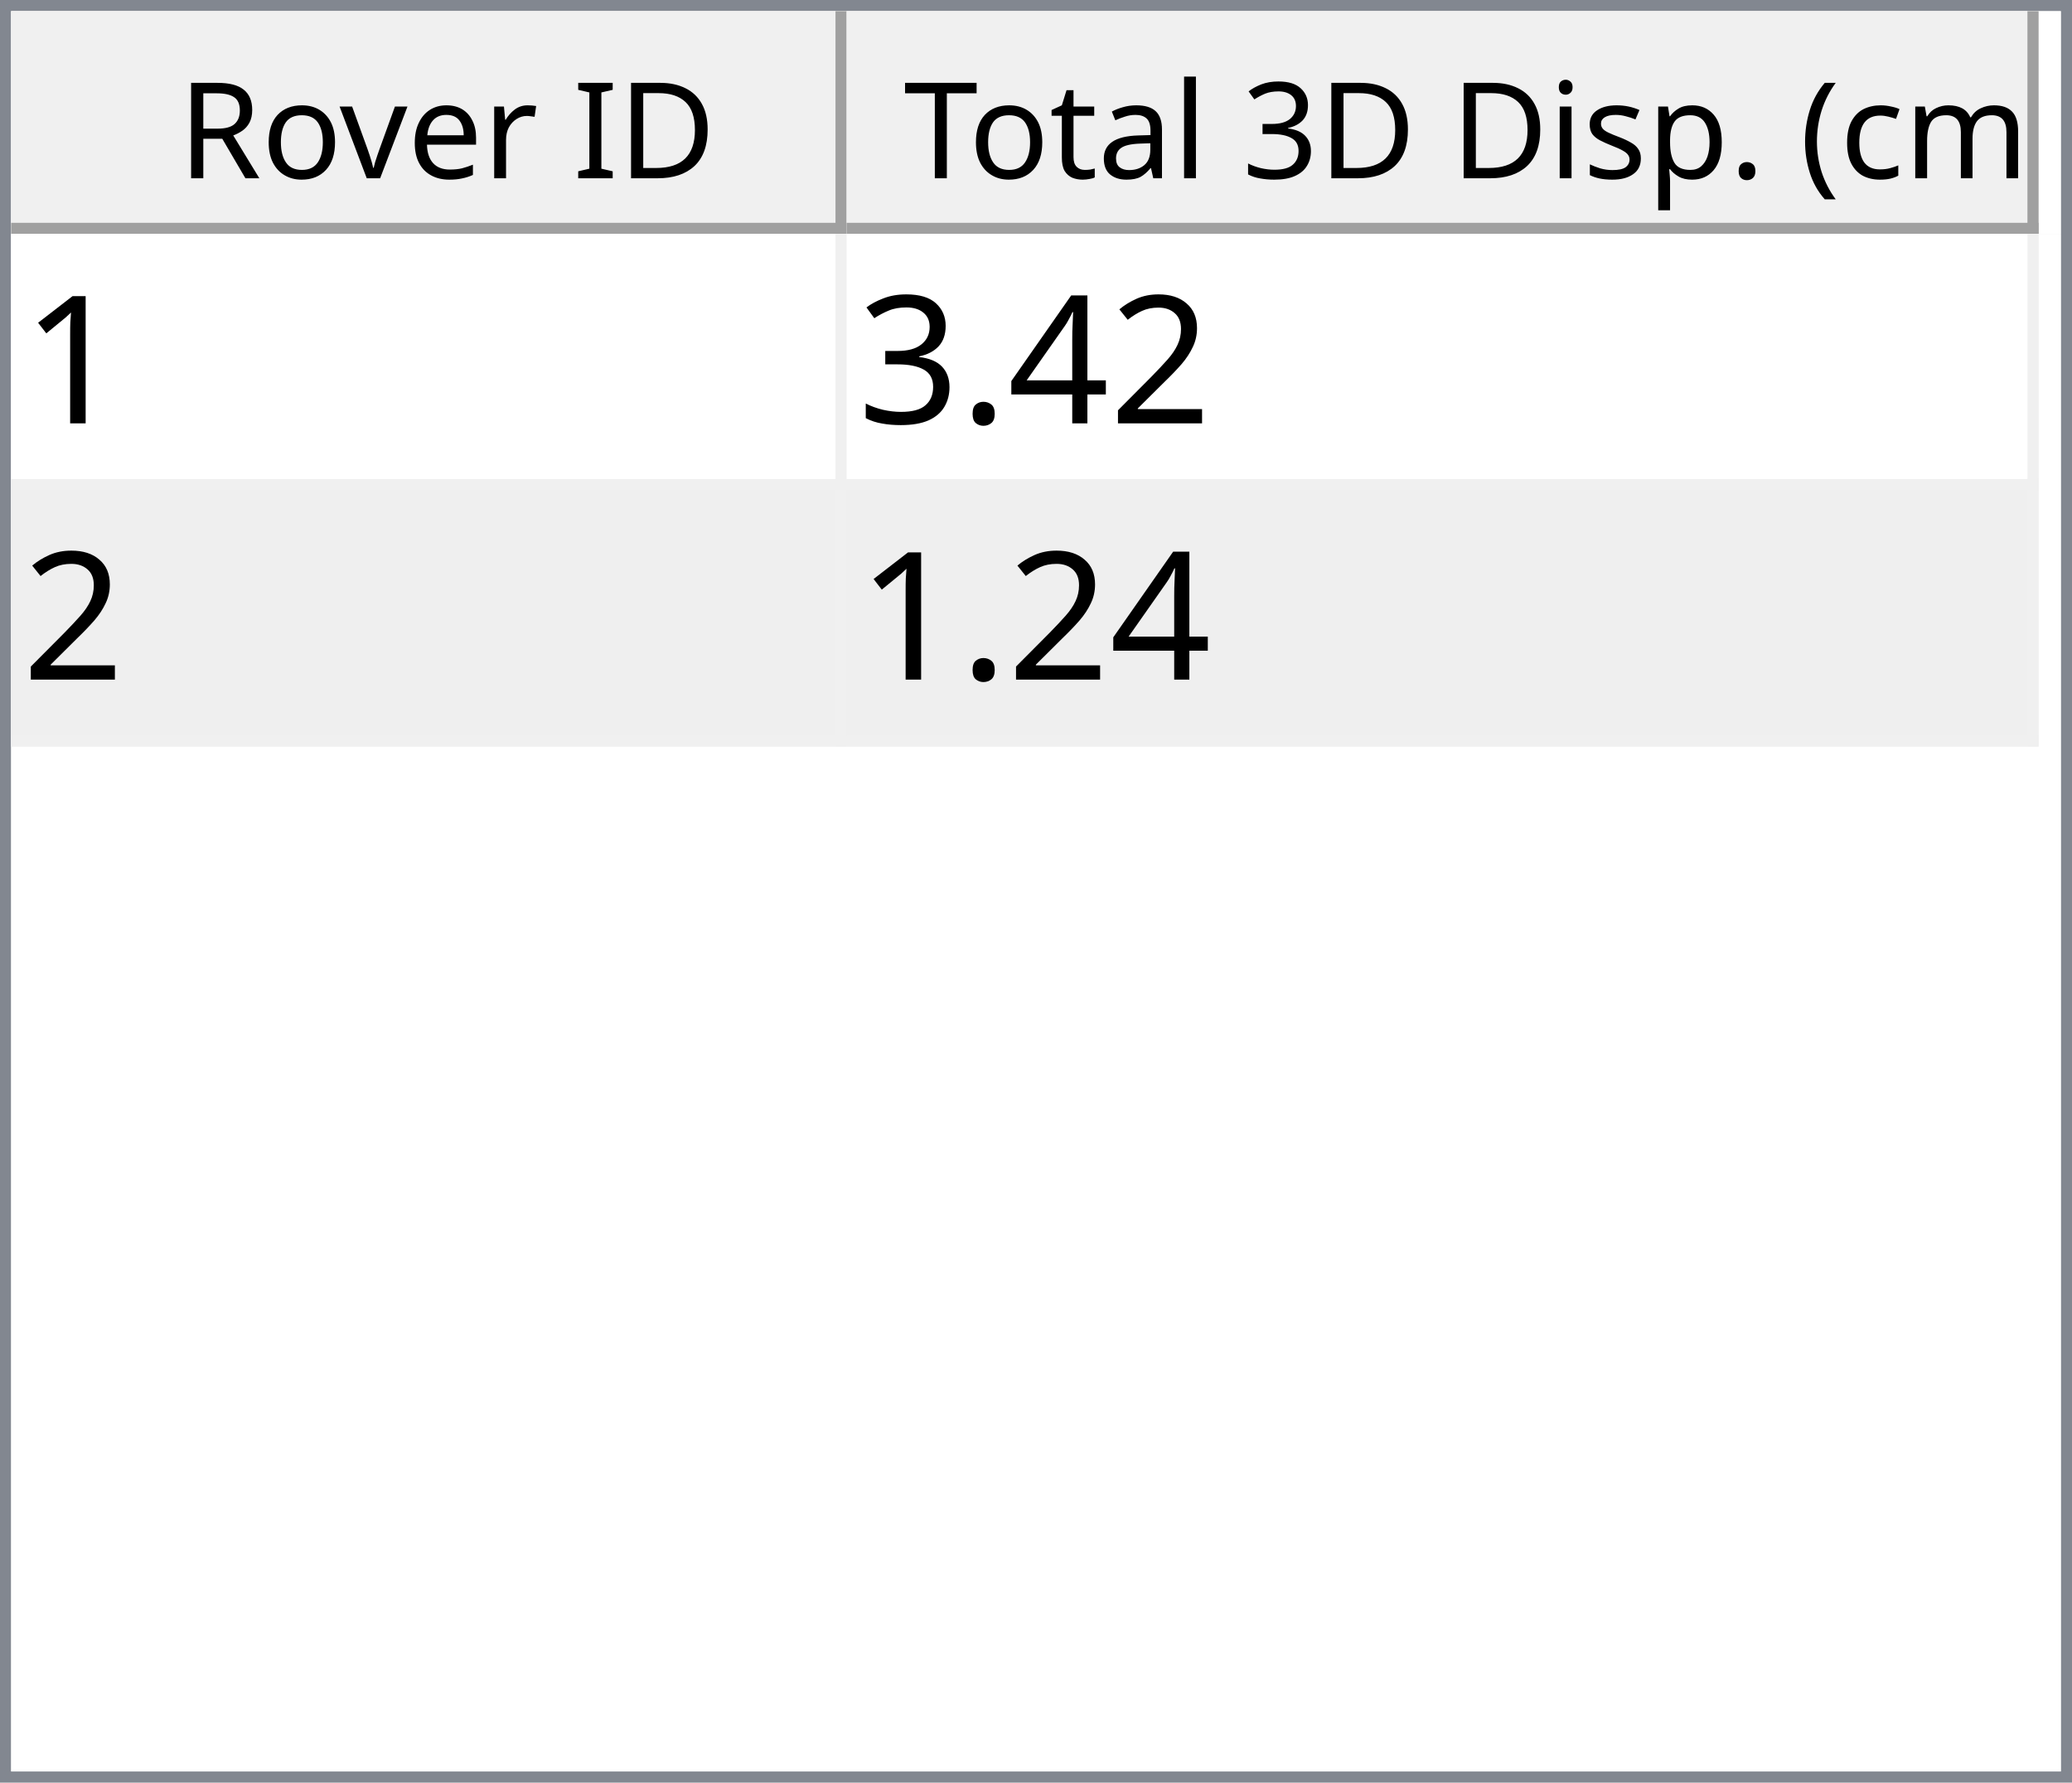
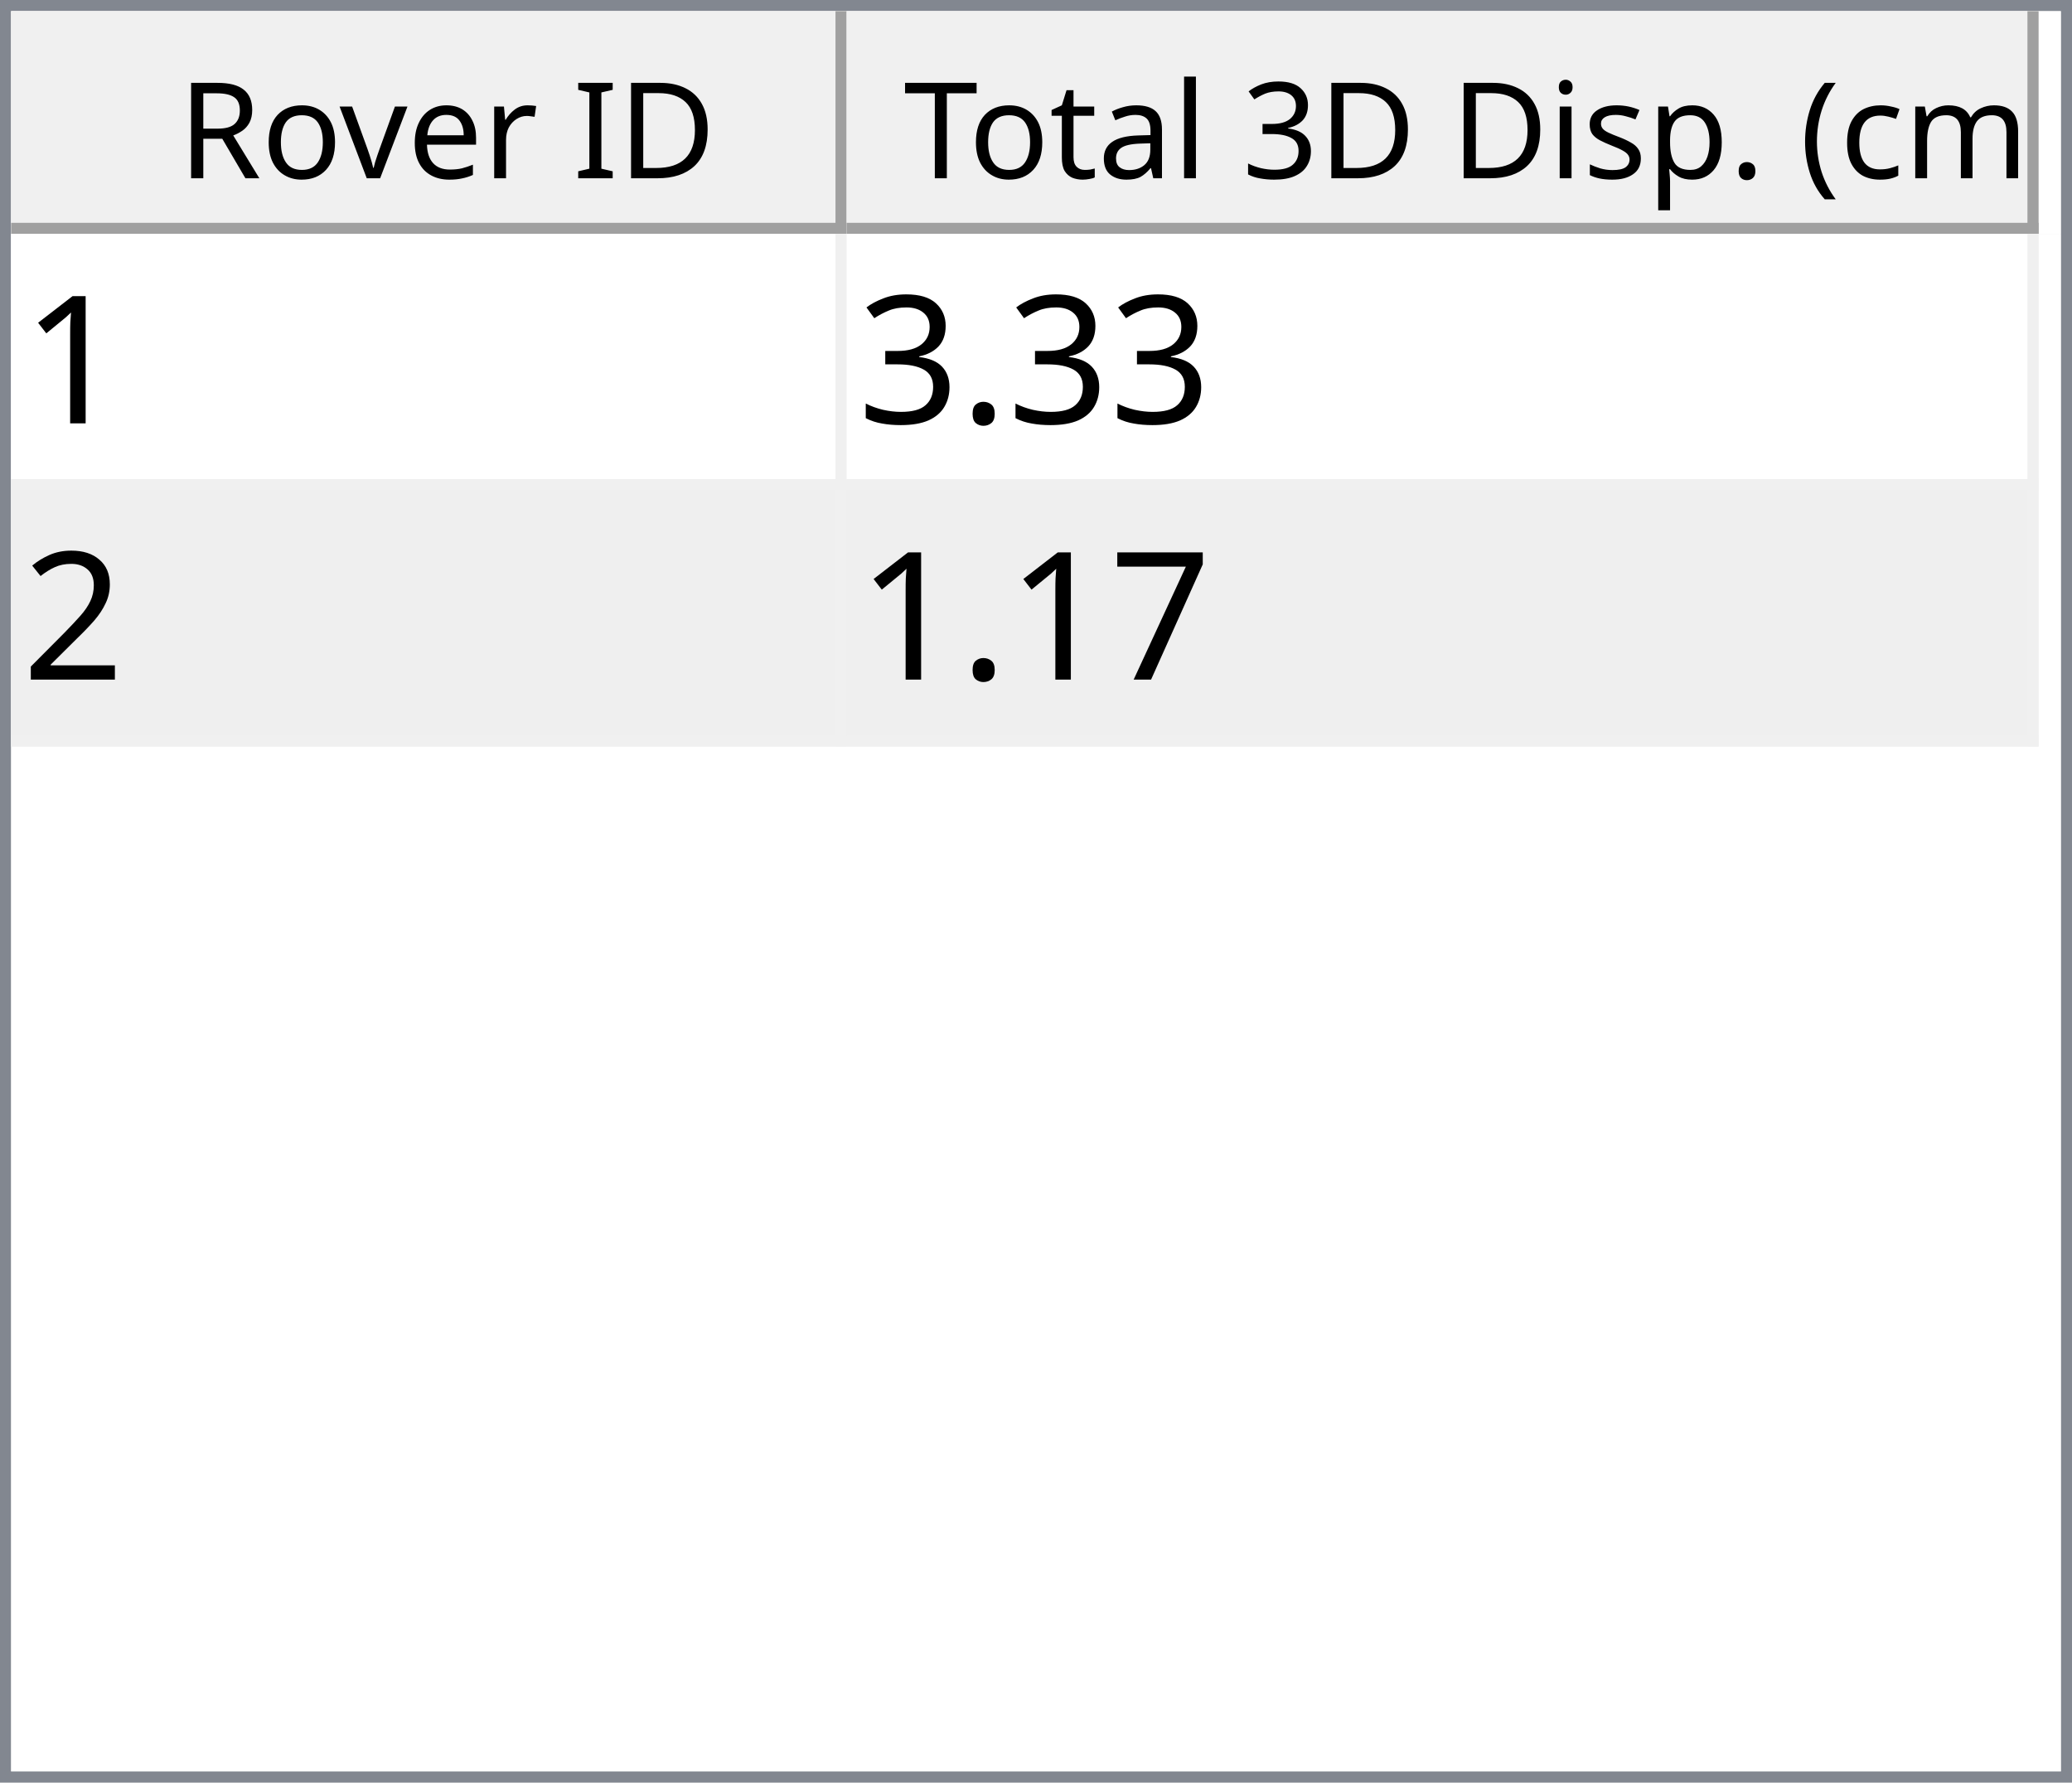
<svg xmlns="http://www.w3.org/2000/svg" style="fill-opacity:1; color-rendering:auto; color-interpolation:auto; text-rendering:auto; stroke:black; stroke-linecap:square; stroke-miterlimit:10; shape-rendering:auto; stroke-opacity:1; fill:black; stroke-dasharray:none; font-weight:normal; stroke-width:1; font-family:'Dialog'; font-style:normal; stroke-linejoin:miter; font-size:12px; stroke-dashoffset:0; image-rendering:auto;" width="186" height="160">
  <defs id="genericDefs" />
  <g>
    <defs id="defs1">
      <clipPath clipPathUnits="userSpaceOnUse" id="clipPath1">
        <path d="M0 0 L186 0 L186 160 L0 160 L0 0 Z" />
      </clipPath>
      <clipPath clipPathUnits="userSpaceOnUse" id="clipPath2">
        <path d="M0 0 L0 160 L186 160 L186 0 Z" />
      </clipPath>
      <clipPath clipPathUnits="userSpaceOnUse" id="clipPath3">
        <path d="M0 0 L0 20 L184 20 L184 0 Z" />
      </clipPath>
      <clipPath clipPathUnits="userSpaceOnUse" id="clipPath4">
        <path d="M0 0 L0 20 L75 20 L75 0 Z" />
      </clipPath>
      <clipPath clipPathUnits="userSpaceOnUse" id="clipPath5">
        <path d="M1 1 L1 19 L74 19 L74 1 Z" />
      </clipPath>
      <clipPath clipPathUnits="userSpaceOnUse" id="clipPath6">
        <path d="M0 0 L0 18 L73 18 L73 0 Z" />
      </clipPath>
      <clipPath clipPathUnits="userSpaceOnUse" id="clipPath7">
        <path d="M-0.5 -0.5 L-0.5 19.5 L74.5 19.5 L74.5 -0.5 Z" />
      </clipPath>
      <clipPath clipPathUnits="userSpaceOnUse" id="clipPath8">
        <path d="M0 0 L0 20 L107 20 L107 0 Z" />
      </clipPath>
      <clipPath clipPathUnits="userSpaceOnUse" id="clipPath9">
        <path d="M1 1 L1 19 L106 19 L106 1 Z" />
      </clipPath>
      <clipPath clipPathUnits="userSpaceOnUse" id="clipPath10">
        <path d="M0 0 L0 18 L105 18 L105 0 Z" />
      </clipPath>
      <clipPath clipPathUnits="userSpaceOnUse" id="clipPath11">
        <path d="M-0.5 -0.5 L-0.5 19.5 L106.5 19.5 L106.5 -0.5 Z" />
      </clipPath>
      <clipPath clipPathUnits="userSpaceOnUse" id="clipPath12">
        <path d="M0 0 L0 138 L184 138 L184 0 Z" />
      </clipPath>
      <clipPath clipPathUnits="userSpaceOnUse" id="clipPath13">
        <path d="M0 0 L0 46 L182 46 L182 0 Z" />
      </clipPath>
      <clipPath clipPathUnits="userSpaceOnUse" id="clipPath14">
        <path d="M-0.5 -0.5 L-0.5 45.5 L181.5 45.5 L181.5 -0.5 Z" />
      </clipPath>
      <clipPath clipPathUnits="userSpaceOnUse" id="clipPath15">
        <path d="M0 0 L0 22 L74 22 L74 0 Z" />
      </clipPath>
      <clipPath clipPathUnits="userSpaceOnUse" id="clipPath16">
        <path d="M0 0 L0 22 L106 22 L106 0 Z" />
      </clipPath>
      <font horiz-adv-x="64.551" id="font1">
        <font-face ascent="107.91" descent="25.098" units-per-em="100" style="font-style:normal; font-family:Segoe UI; font-weight:normal;" />
        <missing-glyph horiz-adv-x="64.551" d="M8.109 0 L8.109 68.266 L56.453 68.266 L56.453 0 L8.109 0 ZM15.328 7.234 L49.219 7.234 L49.219 61.031 L15.328 61.031 L15.328 7.234 Z" />
        <glyph unicode="D" horiz-adv-x="70.117" d="M9.188 0 L9.188 70.016 L28.516 70.016 Q65.531 70.016 65.531 35.891 Q65.531 19.672 55.25 9.836 Q44.969 0 27.734 0 L9.188 0 ZM17.391 62.594 L17.391 7.422 L27.828 7.422 Q41.609 7.422 49.273 14.797 Q56.938 22.172 56.938 35.688 Q56.938 62.594 28.328 62.594 L17.391 62.594 Z" />
        <glyph unicode="I" horiz-adv-x="26.611" d="M17.391 0 L9.188 0 L9.188 70.016 L17.391 70.016 L17.391 0 Z" />
        <glyph unicode=" " horiz-adv-x="27.393" d="" />
        <glyph unicode="r" horiz-adv-x="34.766" d="M34.188 41.891 Q32.078 43.5 28.125 43.5 Q23 43.5 19.555 38.672 Q16.109 33.844 16.109 25.484 L16.109 0 L8.109 0 L8.109 50 L16.109 50 L16.109 39.703 L16.312 39.703 Q18.016 44.969 21.531 47.922 Q25.047 50.875 29.391 50.875 Q32.516 50.875 34.188 50.203 L34.188 41.891 Z" />
        <glyph unicode="e" horiz-adv-x="52.295" d="M48.297 23 L12.984 23 Q13.188 14.656 17.484 10.109 Q21.781 5.562 29.297 5.562 Q37.75 5.562 44.828 11.141 L44.828 3.609 Q38.234 -1.172 27.391 -1.172 Q16.797 -1.172 10.742 5.641 Q4.688 12.453 4.688 24.812 Q4.688 36.469 11.305 43.82 Q17.922 51.172 27.734 51.172 Q37.547 51.172 42.922 44.828 Q48.297 38.484 48.297 27.203 L48.297 23 ZM40.094 29.781 Q40.047 36.719 36.75 40.578 Q33.453 44.438 27.594 44.438 Q21.922 44.438 17.969 40.383 Q14.016 36.328 13.094 29.781 L40.094 29.781 Z" />
        <glyph unicode="v" horiz-adv-x="47.9" d="M47.406 50 L27.484 0 L19.625 0 L0.688 50 L9.469 50 L22.172 13.672 Q23.578 9.672 23.922 6.688 L24.125 6.688 Q24.609 10.453 25.688 13.484 L38.969 50 L47.406 50 Z" />
        <glyph unicode="o" horiz-adv-x="58.594" d="M29 -1.172 Q17.922 -1.172 11.305 5.836 Q4.688 12.844 4.688 24.422 Q4.688 37.016 11.57 44.094 Q18.453 51.172 30.172 51.172 Q41.359 51.172 47.633 44.289 Q53.906 37.406 53.906 25.203 Q53.906 13.234 47.141 6.031 Q40.375 -1.172 29 -1.172 ZM29.594 44.438 Q21.875 44.438 17.383 39.188 Q12.891 33.938 12.891 24.703 Q12.891 15.828 17.43 10.695 Q21.969 5.562 29.594 5.562 Q37.359 5.562 41.531 10.594 Q45.703 15.625 45.703 24.906 Q45.703 34.281 41.531 39.359 Q37.359 44.438 29.594 44.438 Z" />
        <glyph unicode="R" horiz-adv-x="59.814" d="M59.375 0 L49.609 0 L37.891 19.625 Q36.281 22.359 34.766 24.289 Q33.25 26.219 31.664 27.438 Q30.078 28.656 28.25 29.219 Q26.422 29.781 24.125 29.781 L17.391 29.781 L17.391 0 L9.188 0 L9.188 70.016 L30.078 70.016 Q34.672 70.016 38.555 68.867 Q42.438 67.719 45.289 65.375 Q48.141 63.031 49.758 59.547 Q51.375 56.062 51.375 51.375 Q51.375 47.703 50.273 44.656 Q49.172 41.609 47.148 39.211 Q45.125 36.812 42.266 35.133 Q39.406 33.453 35.844 32.516 L35.844 32.328 Q37.594 31.547 38.891 30.547 Q40.188 29.547 41.359 28.18 Q42.531 26.812 43.68 25.078 Q44.828 23.344 46.234 21.047 L59.375 0 ZM17.391 62.594 L17.391 37.203 L28.516 37.203 Q31.594 37.203 34.203 38.133 Q36.812 39.062 38.719 40.797 Q40.625 42.531 41.703 45.047 Q42.781 47.562 42.781 50.688 Q42.781 56.297 39.141 59.445 Q35.5 62.594 28.609 62.594 L17.391 62.594 Z" />
        <glyph unicode=")" horiz-adv-x="30.176" d="M8.297 -15.922 L1.172 -15.922 Q16.406 2.344 16.406 26.812 Q16.406 51.469 1.078 70.016 L8.297 70.016 Q23.531 52.156 23.531 26.703 Q23.531 1.375 8.297 -15.922 Z" />
        <glyph unicode="m" horiz-adv-x="86.133" d="M79.109 0 L71.094 0 L71.094 28.719 Q71.094 37.016 68.531 40.727 Q65.969 44.438 59.906 44.438 Q54.781 44.438 51.195 39.75 Q47.609 35.062 47.609 28.516 L47.609 0 L39.594 0 L39.594 29.688 Q39.594 44.438 28.219 44.438 Q22.953 44.438 19.531 40.016 Q16.109 35.594 16.109 28.516 L16.109 0 L8.109 0 L8.109 50 L16.109 50 L16.109 42.094 L16.312 42.094 Q21.625 51.172 31.844 51.172 Q36.969 51.172 40.773 48.312 Q44.578 45.453 46 40.828 Q51.562 51.172 62.594 51.172 Q79.109 51.172 79.109 30.812 L79.109 0 Z" />
        <glyph unicode="c" horiz-adv-x="46.191" d="M42.188 2.297 Q36.422 -1.172 28.516 -1.172 Q17.828 -1.172 11.258 5.789 Q4.688 12.75 4.688 23.828 Q4.688 36.188 11.766 43.68 Q18.844 51.172 30.672 51.172 Q37.25 51.172 42.281 48.734 L42.281 40.531 Q36.719 44.438 30.375 44.438 Q22.703 44.438 17.797 38.945 Q12.891 33.453 12.891 24.516 Q12.891 15.719 17.508 10.641 Q22.125 5.562 29.891 5.562 Q36.422 5.562 42.188 9.906 L42.188 2.297 Z" />
        <glyph unicode="(" horiz-adv-x="30.176" d="M29.109 -15.922 L21.969 -15.922 Q6.844 1.375 6.844 26.703 Q6.844 52.156 21.969 70.016 L29.203 70.016 Q13.875 51.469 13.875 26.812 Q13.875 2.344 29.109 -15.922 Z" />
        <glyph unicode="." horiz-adv-x="21.68" d="M10.891 -1.078 Q8.641 -1.078 7.055 0.539 Q5.469 2.156 5.469 4.391 Q5.469 6.641 7.055 8.273 Q8.641 9.906 10.891 9.906 Q13.188 9.906 14.797 8.273 Q16.406 6.641 16.406 4.391 Q16.406 2.156 14.797 0.539 Q13.188 -1.078 10.891 -1.078 Z" />
        <glyph unicode="p" horiz-adv-x="58.789" d="M16.312 7.234 L16.109 7.234 L16.109 -23 L8.109 -23 L8.109 50 L16.109 50 L16.109 41.219 L16.312 41.219 Q22.219 51.172 33.594 51.172 Q43.266 51.172 48.688 44.461 Q54.109 37.75 54.109 26.469 Q54.109 13.922 48 6.375 Q41.891 -1.172 31.297 -1.172 Q21.578 -1.172 16.312 7.234 ZM16.109 27.391 L16.109 20.406 Q16.109 14.203 20.141 9.883 Q24.172 5.562 30.375 5.562 Q37.641 5.562 41.773 11.133 Q45.906 16.703 45.906 26.609 Q45.906 34.969 42.047 39.703 Q38.188 44.438 31.594 44.438 Q24.609 44.438 20.359 39.578 Q16.109 34.719 16.109 27.391 Z" />
        <glyph unicode="s" horiz-adv-x="42.432" d="M5.078 1.812 L5.078 10.406 Q11.625 5.562 19.484 5.562 Q30.031 5.562 30.031 12.594 Q30.031 14.594 29.125 15.992 Q28.219 17.391 26.68 18.461 Q25.141 19.531 23.07 20.383 Q21 21.234 18.609 22.172 Q15.281 23.484 12.766 24.828 Q10.25 26.172 8.57 27.859 Q6.891 29.547 6.031 31.695 Q5.172 33.844 5.172 36.719 Q5.172 40.234 6.789 42.945 Q8.406 45.656 11.086 47.484 Q13.766 49.312 17.211 50.242 Q20.656 51.172 24.312 51.172 Q30.812 51.172 35.938 48.922 L35.938 40.828 Q30.422 44.438 23.25 44.438 Q21 44.438 19.195 43.922 Q17.391 43.406 16.094 42.477 Q14.797 41.547 14.086 40.258 Q13.375 38.969 13.375 37.406 Q13.375 35.453 14.086 34.133 Q14.797 32.812 16.164 31.789 Q17.531 30.766 19.484 29.938 Q21.438 29.109 23.922 28.125 Q27.25 26.859 29.883 25.516 Q32.516 24.172 34.375 22.484 Q36.234 20.797 37.234 18.602 Q38.234 16.406 38.234 13.375 Q38.234 9.672 36.602 6.938 Q34.969 4.203 32.234 2.398 Q29.5 0.594 25.93 -0.289 Q22.359 -1.172 18.453 -1.172 Q10.75 -1.172 5.078 1.812 Z" />
        <glyph unicode="i" horiz-adv-x="24.219" d="M12.203 62.703 Q10.062 62.703 8.547 64.164 Q7.031 65.625 7.031 67.875 Q7.031 70.125 8.547 71.609 Q10.062 73.094 12.203 73.094 Q14.406 73.094 15.945 71.609 Q17.484 70.125 17.484 67.875 Q17.484 65.719 15.945 64.211 Q14.406 62.703 12.203 62.703 ZM16.109 0 L8.109 0 L8.109 50 L16.109 50 L16.109 0 Z" />
        <glyph unicode="3" horiz-adv-x="53.906" d="M46.531 19.828 Q46.531 15.094 44.75 11.211 Q42.969 7.328 39.719 4.57 Q36.469 1.812 31.93 0.297 Q27.391 -1.219 21.922 -1.219 Q11.922 -1.219 6 2.594 L6 11.188 Q13.094 5.609 22.219 5.609 Q25.875 5.609 28.828 6.539 Q31.781 7.469 33.906 9.227 Q36.031 10.984 37.18 13.477 Q38.328 15.969 38.328 19.094 Q38.328 32.812 18.797 32.812 L12.984 32.812 L12.984 39.594 L18.5 39.594 Q35.797 39.594 35.797 52.484 Q35.797 64.406 22.609 64.406 Q15.188 64.406 8.688 59.422 L8.688 67.188 Q15.375 71.188 24.609 71.188 Q29 71.188 32.57 69.969 Q36.141 68.75 38.68 66.555 Q41.219 64.359 42.609 61.281 Q44 58.203 44 54.5 Q44 40.672 30.031 36.719 L30.031 36.531 Q33.594 36.141 36.625 34.797 Q39.656 33.453 41.852 31.305 Q44.047 29.156 45.289 26.25 Q46.531 23.344 46.531 19.828 Z" />
        <glyph unicode="l" horiz-adv-x="24.219" d="M16.109 0 L8.109 0 L8.109 74.031 L16.109 74.031 L16.109 0 Z" />
        <glyph unicode="a" horiz-adv-x="50.879" d="M43.891 0 L35.891 0 L35.891 7.812 L35.688 7.812 Q30.469 -1.172 20.312 -1.172 Q12.844 -1.172 8.617 2.781 Q4.391 6.734 4.391 13.281 Q4.391 27.297 20.906 29.594 L35.891 31.688 Q35.891 44.438 25.594 44.438 Q16.547 44.438 9.281 38.281 L9.281 46.484 Q16.656 51.172 26.266 51.172 Q43.891 51.172 43.891 32.516 L43.891 0 ZM35.891 25.297 L23.828 23.641 Q18.266 22.859 15.43 20.875 Q12.594 18.891 12.594 13.875 Q12.594 10.203 15.211 7.883 Q17.828 5.562 22.172 5.562 Q28.125 5.562 32.008 9.742 Q35.891 13.922 35.891 20.312 L35.891 25.297 Z" />
        <glyph unicode="t" horiz-adv-x="33.887" d="M31.297 0.484 Q28.469 -1.078 23.828 -1.078 Q10.688 -1.078 10.688 13.578 L10.688 43.172 L2.094 43.172 L2.094 50 L10.688 50 L10.688 62.203 L18.703 64.797 L18.703 50 L31.297 50 L31.297 43.172 L18.703 43.172 L18.703 14.984 Q18.703 9.969 20.414 7.82 Q22.125 5.672 26.078 5.672 Q29.109 5.672 31.297 7.328 L31.297 0.484 Z" />
        <glyph unicode="T" horiz-adv-x="52.393" d="M50.594 62.594 L30.375 62.594 L30.375 0 L22.172 0 L22.172 62.594 L2 62.594 L2 70.016 L50.594 70.016 L50.594 62.594 Z" />
      </font>
      <font horiz-adv-x="75.0" id="font2">
        <font-face ascent="100.537" descent="21.973" units-per-em="100" style="font-style:normal; font-family:sans-serif; font-weight:normal;" />
        <missing-glyph horiz-adv-x="75.0" d="M12.5 0 L12.5 62.5 L62.5 62.5 L62.5 0 L12.5 0 ZM14.062 1.562 L60.938 1.562 L60.938 60.938 L14.062 60.938 L14.062 1.562 Z" />
        <glyph unicode="1" horiz-adv-x="55.615" d="M37.25 0 L28.469 0 L28.469 56 Q25.297 52.984 20.141 49.953 Q14.984 46.922 10.891 45.406 L10.891 53.906 Q18.266 57.375 23.781 62.305 Q29.297 67.234 31.594 71.875 L37.25 71.875 L37.25 0 Z" />
-         <glyph unicode="2" horiz-adv-x="55.615" d="M50.344 8.453 L50.344 0 L3.031 0 Q2.938 3.172 4.047 6.109 Q5.859 10.938 9.836 15.625 Q13.812 20.312 21.344 26.469 Q33.016 36.031 37.117 41.625 Q41.219 47.219 41.219 52.203 Q41.219 57.422 37.477 61.008 Q33.734 64.594 27.734 64.594 Q21.391 64.594 17.578 60.789 Q13.766 56.984 13.719 50.25 L4.688 51.172 Q5.609 61.281 11.664 66.578 Q17.719 71.875 27.938 71.875 Q38.234 71.875 44.242 66.164 Q50.25 60.453 50.25 52 Q50.25 47.703 48.492 43.555 Q46.734 39.406 42.656 34.812 Q38.578 30.219 29.109 22.219 Q21.188 15.578 18.945 13.211 Q16.703 10.844 15.234 8.453 L50.344 8.453 Z" />
-         <glyph unicode="4" horiz-adv-x="55.615" d="M32.328 0 L32.328 17.141 L1.266 17.141 L1.266 25.203 L33.938 71.578 L41.109 71.578 L41.109 25.203 L50.781 25.203 L50.781 17.141 L41.109 17.141 L41.109 0 L32.328 0 ZM32.328 25.203 L32.328 57.469 L9.906 25.203 L32.328 25.203 Z" />
        <glyph unicode="." horiz-adv-x="27.783" d="M9.078 0 L9.078 10.016 L19.094 10.016 L19.094 0 L9.078 0 Z" />
        <glyph unicode="3" horiz-adv-x="55.615" d="M4.203 18.891 L12.984 20.062 Q14.5 12.594 18.141 9.297 Q21.781 6 27 6 Q33.203 6 37.477 10.297 Q41.75 14.594 41.75 20.953 Q41.75 27 37.797 30.93 Q33.844 34.859 27.734 34.859 Q25.25 34.859 21.531 33.891 L22.516 41.609 Q23.391 41.5 23.922 41.5 Q29.547 41.5 34.039 44.43 Q38.531 47.359 38.531 53.469 Q38.531 58.297 35.258 61.477 Q31.984 64.656 26.812 64.656 Q21.688 64.656 18.266 61.43 Q14.844 58.203 13.875 51.766 L5.078 53.328 Q6.688 62.156 12.398 67.016 Q18.109 71.875 26.609 71.875 Q32.469 71.875 37.398 69.359 Q42.328 66.844 44.945 62.5 Q47.562 58.156 47.562 53.266 Q47.562 48.641 45.07 44.828 Q42.578 41.016 37.703 38.766 Q44.047 37.312 47.562 32.695 Q51.078 28.078 51.078 21.141 Q51.078 11.766 44.242 5.25 Q37.406 -1.266 26.953 -1.266 Q17.531 -1.266 11.305 4.352 Q5.078 9.969 4.203 18.891 Z" />
+         <glyph unicode="2" horiz-adv-x="55.615" d="M50.344 8.453 L50.344 0 L3.031 0 Q2.938 3.172 4.047 6.109 Q5.859 10.938 9.836 15.625 Q13.812 20.312 21.344 26.469 Q33.016 36.031 37.117 41.625 Q41.219 47.219 41.219 52.203 Q41.219 57.422 37.477 61.008 Q33.734 64.594 27.734 64.594 Q21.391 64.594 17.578 60.789 Q13.766 56.984 13.719 50.25 L4.688 51.172 Q5.609 61.281 11.664 66.578 Q17.719 71.875 27.938 71.875 Q38.234 71.875 44.242 66.164 Q50.25 60.453 50.25 52 Q50.25 47.703 48.492 43.555 Q46.734 39.406 42.656 34.812 Q38.578 30.219 29.109 22.219 Q21.188 15.578 18.945 13.211 Q16.703 10.844 15.234 8.453 L50.344 8.453 Z" />
+         <glyph unicode="7" horiz-adv-x="55.615" d="M4.734 62.203 L4.734 70.656 L51.078 70.656 L51.078 63.812 Q44.234 56.547 37.523 44.484 Q30.812 32.422 27.156 19.672 Q24.516 10.688 23.781 0 L14.75 0 Q14.891 8.453 18.062 20.414 Q21.234 32.375 27.172 43.484 Q33.109 54.594 39.797 62.203 L4.734 62.203 Z" />
      </font>
    </defs>
    <g style="fill:white; stroke:white;">
      <rect x="0" y="0" width="186" style="clip-path:url(#clipPath1); stroke:none;" height="160" />
    </g>
    <g style="fill:white; text-rendering:optimizeSpeed; color-rendering:optimizeSpeed; image-rendering:optimizeSpeed; shape-rendering:crispEdges; stroke:white; color-interpolation:sRGB;">
      <rect x="0" width="186" height="160" y="0" style="stroke:none;" />
      <path style="stroke:none;" d="M0 160 L186 160 L186 0 L0 0 Z" />
    </g>
    <g style="fill:rgb(240,240,240); font-family:'Segoe UI'; stroke:rgb(240,240,240);">
      <rect x="0" y="0" width="186" style="clip-path:url(#clipPath2); stroke:none;" height="160" />
    </g>
    <g style="fill:rgb(130,135,144); font-family:'Segoe UI'; stroke:rgb(130,135,144);">
      <path d="M0 0 L186 0 L186 160 L0 160 L0 0 ZM1 1 L185 1 L185 159 L1 159 L1 1 Z" style="fill-rule:evenodd; clip-path:url(#clipPath2); stroke:none;" />
    </g>
    <g style="fill:white; font-family:'Segoe UI'; stroke:white;" transform="translate(1,1)">
      <rect x="0" y="0" width="184" style="clip-path:url(#clipPath3); stroke:none;" height="20" />
    </g>
    <g style="fill:rgb(240,240,240); font-family:'Segoe UI'; stroke:rgb(240,240,240);" transform="translate(1,1)">
      <rect x="0" y="0" width="75" style="clip-path:url(#clipPath4); stroke:none;" height="20" />
    </g>
    <g style="font-family:'Segoe UI';" transform="translate(2,2)">
      <text x="14" xml:space="preserve" y="14" style="clip-path:url(#clipPath6); stroke:none;">Rover ID</text>
    </g>
    <g style="fill:rgb(160,160,160); font-family:'Segoe UI'; stroke:rgb(160,160,160); stroke-linejoin:bevel;" transform="translate(1.5,1.5)">
      <line x1="74" x2="74" y1="0" style="fill:none; clip-path:url(#clipPath7);" y2="19" />
    </g>
    <g style="fill:rgb(160,160,160); font-family:'Segoe UI'; stroke:rgb(160,160,160); stroke-linejoin:bevel;" transform="matrix(1,0,0,1,1,1) translate(0.5,0.5)">
      <line x1="0" x2="74" y1="19" style="fill:none; clip-path:url(#clipPath7);" y2="19" />
    </g>
    <g style="fill:rgb(240,240,240); font-family:'Segoe UI'; stroke:rgb(240,240,240);" transform="translate(76,1)">
      <rect x="0" y="0" width="107" style="clip-path:url(#clipPath8); stroke:none;" height="20" />
    </g>
    <g style="font-family:'Segoe UI';" transform="translate(77,2)">
      <text x="1" xml:space="preserve" y="14" style="clip-path:url(#clipPath10); stroke:none;"> Total 3D Disp. (cm)</text>
    </g>
    <g style="fill:rgb(160,160,160); font-family:'Segoe UI'; stroke:rgb(160,160,160); stroke-linejoin:bevel;" transform="translate(76.5,1.5)">
      <line x1="106" x2="106" y1="0" style="fill:none; clip-path:url(#clipPath11);" y2="19" />
    </g>
    <g style="fill:rgb(160,160,160); font-family:'Segoe UI'; stroke:rgb(160,160,160); stroke-linejoin:bevel;" transform="matrix(1,0,0,1,76,1) translate(0.5,0.5)">
      <line x1="0" x2="106" y1="19" style="fill:none; clip-path:url(#clipPath11);" y2="19" />
    </g>
    <g style="fill:white; font-family:'Segoe UI'; stroke:white;" transform="translate(1,21)">
      <rect x="0" y="0" width="184" style="clip-path:url(#clipPath12); stroke:none;" height="138" />
    </g>
    <g style="fill:rgb(240,240,240); font-size:16px; font-family:sans-serif; stroke:rgb(240,240,240);" transform="translate(1,21)">
      <rect x="0" y="0" width="182" style="clip-path:url(#clipPath13); stroke:none;" height="46" />
      <line transform="translate(0.5,0.5)" x1="0" x2="181" y1="22" style="clip-path:url(#clipPath14); fill:none; stroke-linejoin:bevel;" y2="22" />
    </g>
    <g transform="matrix(1,0,0,1,1,21) translate(0.5,0.5)" style="fill:rgb(240,240,240); font-size:16px; font-family:sans-serif; stroke:rgb(240,240,240); stroke-linejoin:bevel;">
      <line x1="0" x2="181" y1="45" style="fill:none; clip-path:url(#clipPath14);" y2="45" />
    </g>
    <g transform="matrix(1,0,0,1,1,21) translate(0.5,0.5)" style="fill:rgb(240,240,240); font-size:16px; font-family:sans-serif; stroke:rgb(240,240,240); stroke-linejoin:bevel;">
      <line x1="74" x2="74" y1="0" style="fill:none; clip-path:url(#clipPath14);" y2="45" />
    </g>
    <g transform="matrix(1,0,0,1,1,21) translate(0.5,0.5)" style="fill:rgb(240,240,240); font-size:16px; font-family:sans-serif; stroke:rgb(240,240,240); stroke-linejoin:bevel;">
      <line x1="181" x2="181" y1="0" style="fill:none; clip-path:url(#clipPath14);" y2="45" />
    </g>
    <g style="fill:white; font-size:16px; font-family:sans-serif; stroke:white;" transform="matrix(1,0,0,1,1,21)">
      <rect x="0" y="0" width="74" style="clip-path:url(#clipPath15); stroke:none;" height="22" />
      <text x="1" y="17" style="fill:black; clip-path:url(#clipPath15); stroke:none;" xml:space="preserve">1</text>
    </g>
    <g style="fill:white; font-size:16px; font-family:sans-serif; stroke:white;" transform="matrix(1,0,0,1,1,21) translate(75,0)">
      <rect x="0" y="0" width="106" style="clip-path:url(#clipPath16); stroke:none;" height="22" />
-       <text x="1" y="17" style="fill:black; clip-path:url(#clipPath16); stroke:none;" xml:space="preserve">3.42</text>
+       <text x="1" y="17" style="fill:black; clip-path:url(#clipPath16); stroke:none;" xml:space="preserve">3.33</text>
    </g>
    <g style="fill:rgb(239,239,239); font-size:16px; font-family:sans-serif; stroke:rgb(239,239,239);" transform="matrix(1,0,0,1,1,21) translate(0,23)">
      <rect x="0" y="0" width="74" style="clip-path:url(#clipPath15); stroke:none;" height="22" />
      <text x="1" y="17" style="fill:black; clip-path:url(#clipPath15); stroke:none;" xml:space="preserve">2</text>
    </g>
    <g style="fill:rgb(239,239,239); font-size:16px; font-family:sans-serif; stroke:rgb(239,239,239);" transform="matrix(1,0,0,1,1,21) translate(75,23)">
      <rect x="0" y="0" width="106" style="clip-path:url(#clipPath16); stroke:none;" height="22" />
-       <text x="1" y="17" style="fill:black; clip-path:url(#clipPath16); stroke:none;" xml:space="preserve">1.24</text>
+       <text x="1" y="17" style="fill:black; clip-path:url(#clipPath16); stroke:none;" xml:space="preserve">1.17</text>
    </g>
  </g>
</svg>
